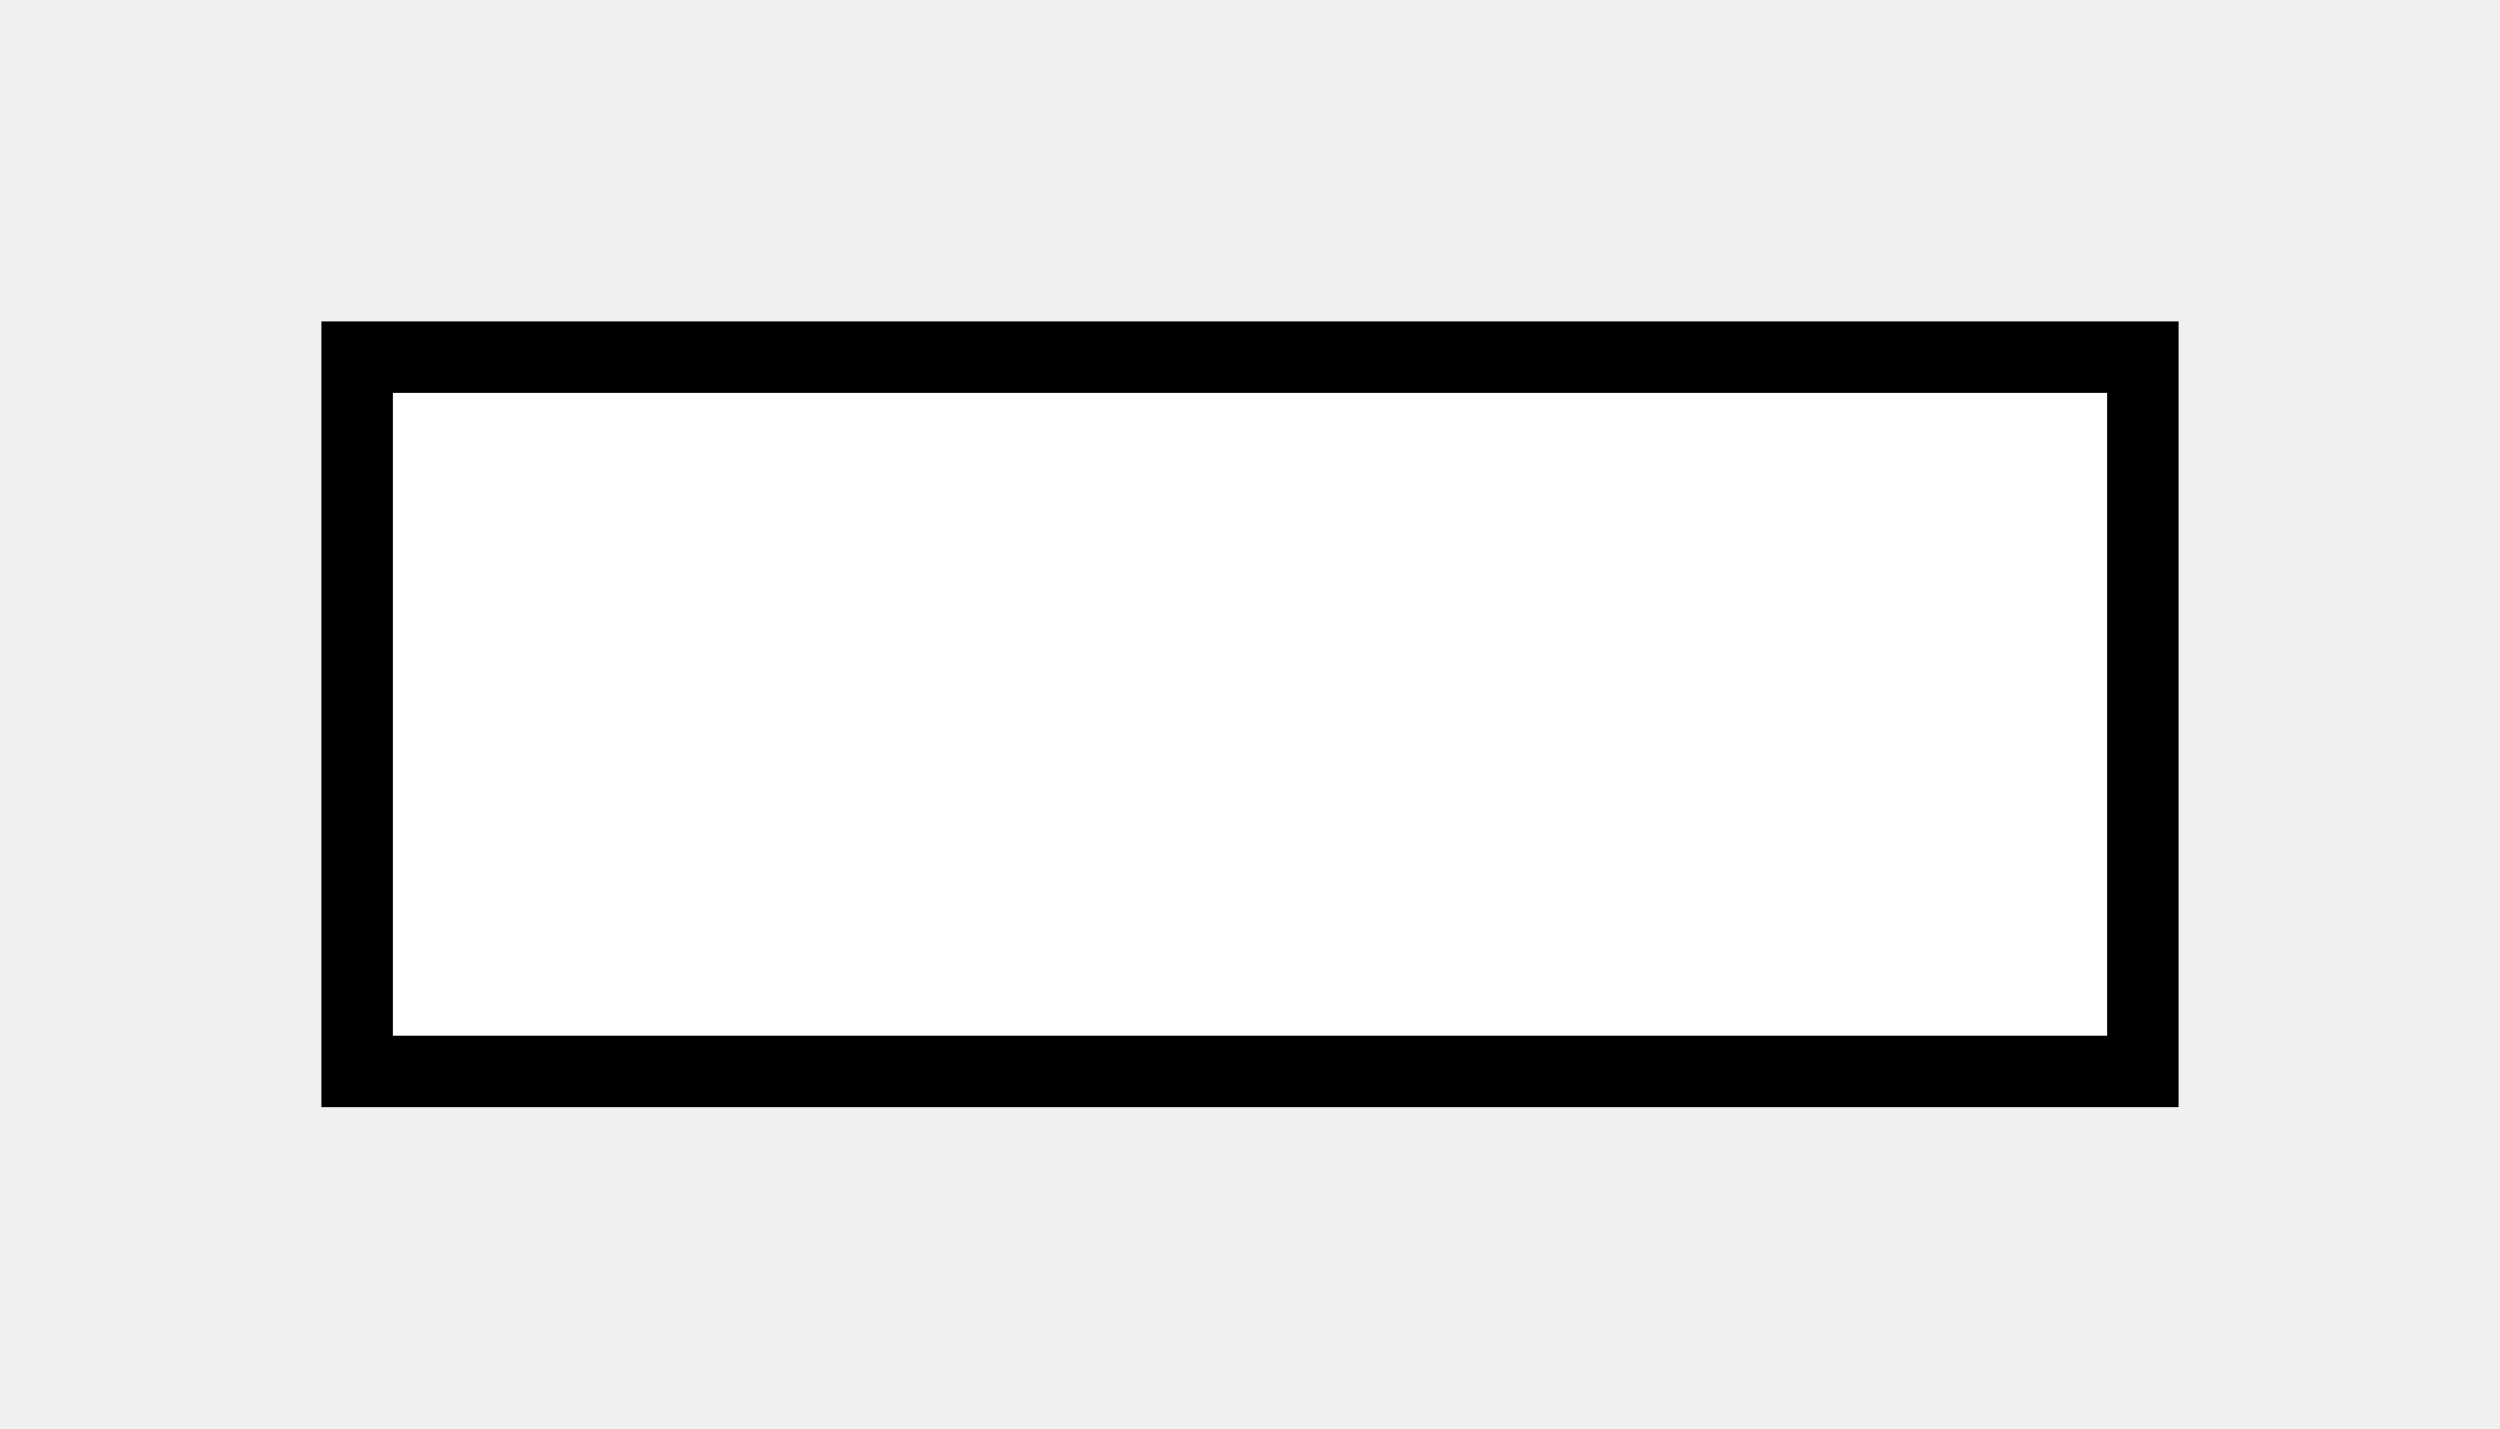
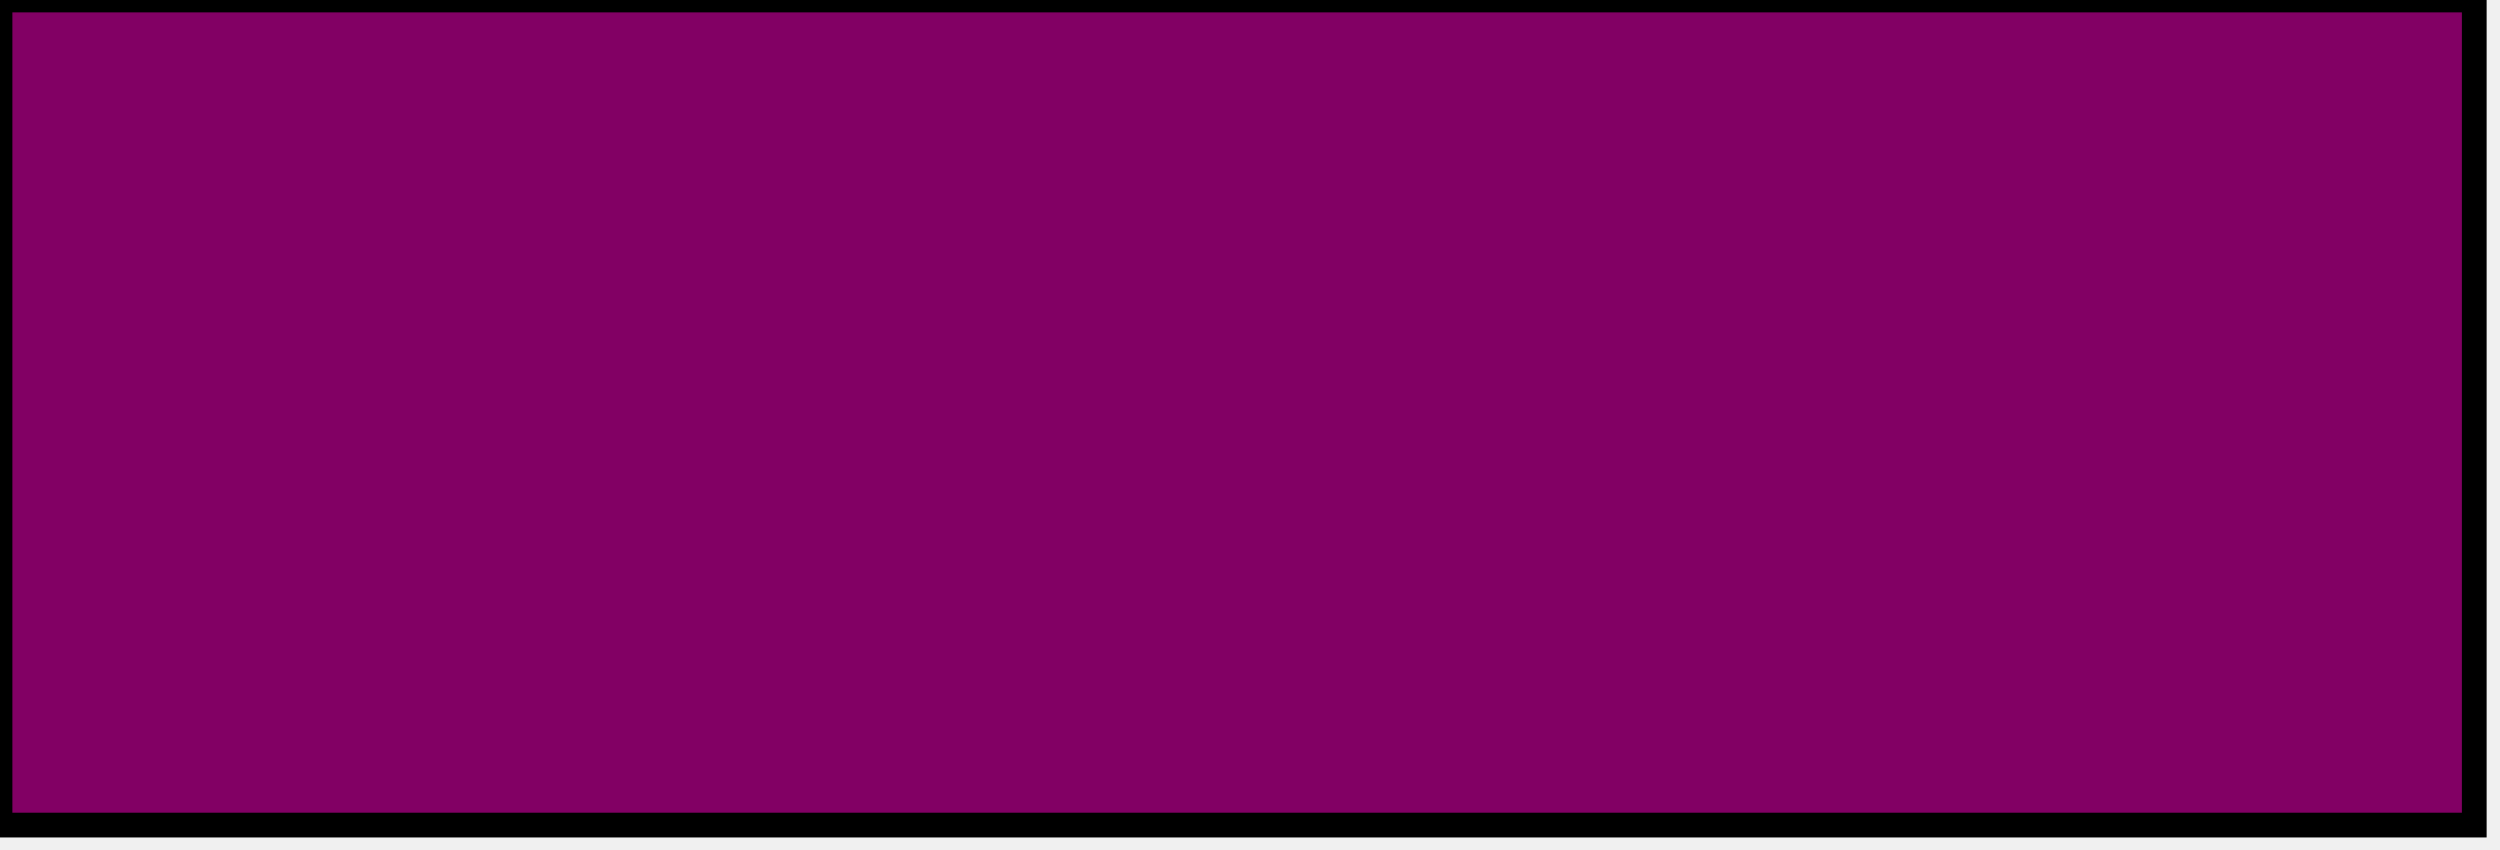
- <svg xmlns="http://www.w3.org/2000/svg" version="1.1" baseProfile="full" width="700px" height="400px" viewBox="0 0 700 400">
-   <rect x="100" y="100" width="500" height="200" fill="white" stroke="black" stroke-width="20px" />
+ <svg xmlns="http://www.w3.org/2000/svg" version="1.1" baseProfile="full">
+   <rect width="300" height="100" style="fill:rgb(130,0,100);stroke-width:3;stroke:rgb(0,0,0)" />
</svg>
